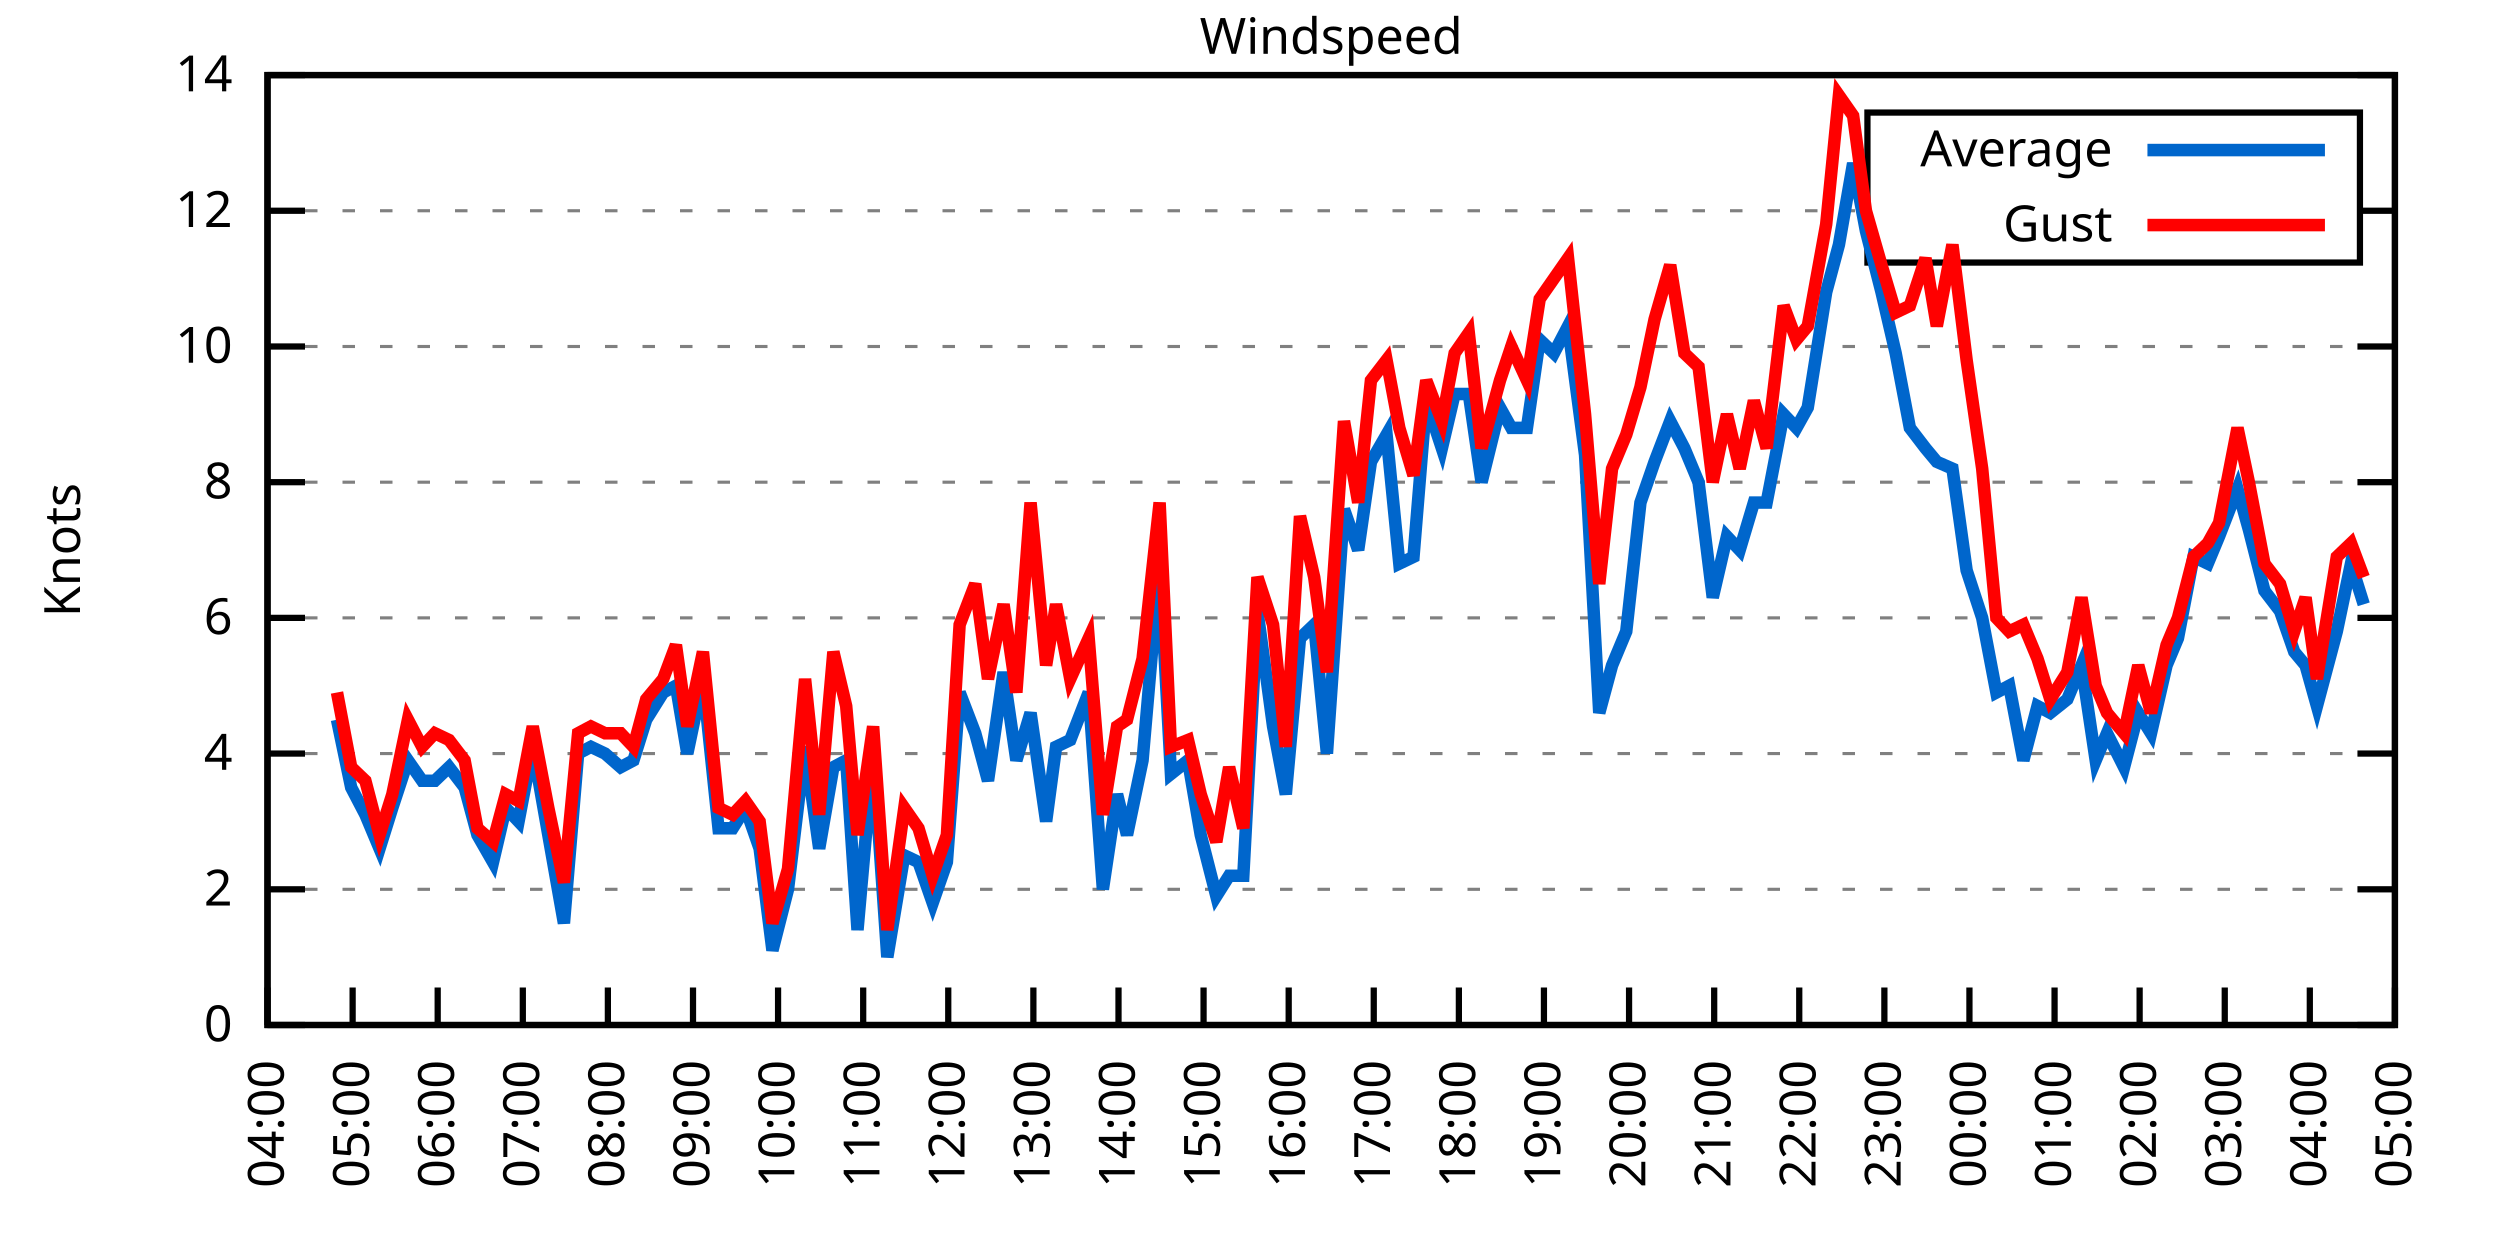
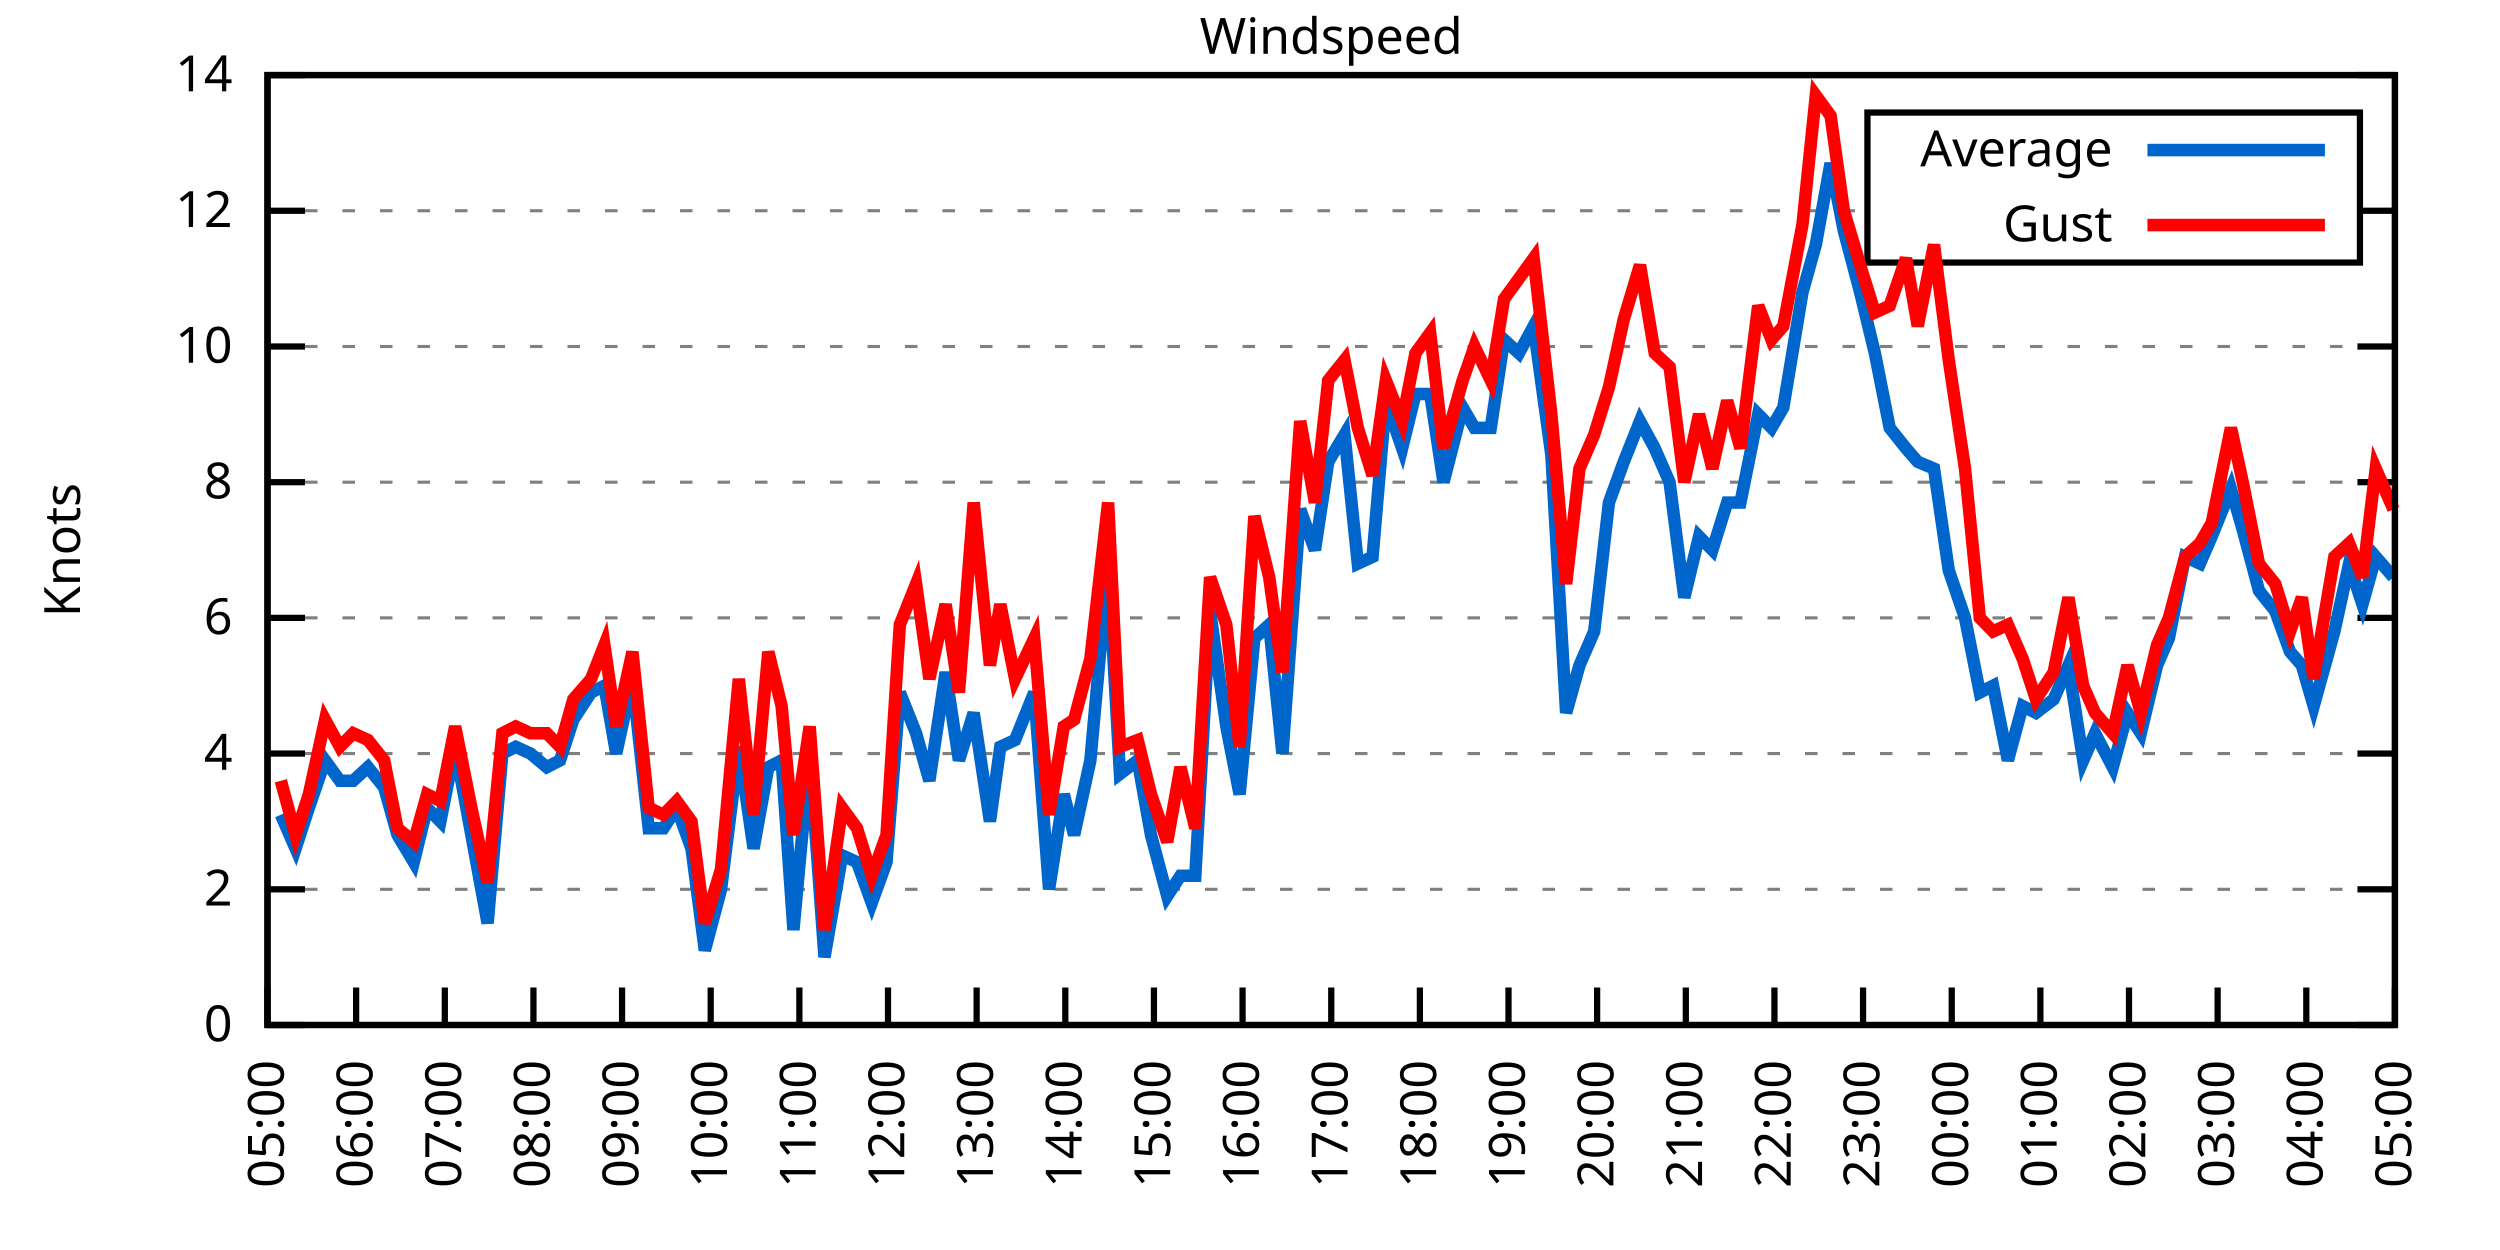
<svg xmlns="http://www.w3.org/2000/svg" xmlns:xlink="http://www.w3.org/1999/xlink" width="400" height="200" viewBox="0 0 400 200">
  <g id="gnuplot_canvas">
    <rect x="0" y="0" width="400" height="200" fill="none" />
    <defs>
      <circle id="gpDot" r="0.5" stroke-width="0.5" stroke="currentColor" />
      <path id="gpPt0" stroke-width="0.333" stroke="currentColor" d="M-1,0 h2 M0,-1 v2" />
      <path id="gpPt1" stroke-width="0.333" stroke="currentColor" d="M-1,-1 L1,1 M1,-1 L-1,1" />
      <path id="gpPt2" stroke-width="0.333" stroke="currentColor" d="M-1,0 L1,0 M0,-1 L0,1 M-1,-1 L1,1 M-1,1 L1,-1" />
      <rect id="gpPt3" stroke-width="0.333" stroke="currentColor" x="-1" y="-1" width="2" height="2" />
      <rect id="gpPt4" stroke-width="0.333" stroke="currentColor" fill="currentColor" x="-1" y="-1" width="2" height="2" />
      <circle id="gpPt5" stroke-width="0.333" stroke="currentColor" cx="0" cy="0" r="1" />
      <use xlink:href="#gpPt5" id="gpPt6" fill="currentColor" stroke="none" />
      <path id="gpPt7" stroke-width="0.333" stroke="currentColor" d="M0,-1.33 L-1.33,0.67 L1.33,0.67 z" />
      <use xlink:href="#gpPt7" id="gpPt8" fill="currentColor" stroke="none" />
      <use xlink:href="#gpPt7" id="gpPt9" stroke="currentColor" transform="rotate(180)" />
      <use xlink:href="#gpPt9" id="gpPt10" fill="currentColor" stroke="none" />
      <use xlink:href="#gpPt3" id="gpPt11" stroke="currentColor" transform="rotate(45)" />
      <use xlink:href="#gpPt11" id="gpPt12" fill="currentColor" stroke="none" />
      <path id="gpPt13" stroke-width="0.333" stroke="currentColor" d="M0,1.330 L1.265,0.411 L0.782,-1.067 L-0.782,-1.076 L-1.265,0.411 z" />
      <use xlink:href="#gpPt13" id="gpPt14" fill="currentColor" stroke="none" />
      <filter id="textbox" filterUnits="objectBoundingBox" x="0" y="0" height="1" width="1">
        <feFlood flood-color="white" flood-opacity="1" result="bgnd" />
        <feComposite in="SourceGraphic" in2="bgnd" operator="atop" />
      </filter>
      <filter id="greybox" filterUnits="objectBoundingBox" x="0" y="0" height="1" width="1">
        <feFlood flood-color="lightgrey" flood-opacity="1" result="grey" />
        <feComposite in="SourceGraphic" in2="grey" operator="atop" />
      </filter>
    </defs>
    <g fill="none" color="white" stroke="currentColor" stroke-width="1.00" stroke-linecap="butt" stroke-linejoin="miter">
</g>
    <g fill="none" color="black" stroke="currentColor" stroke-width="1.00" stroke-linecap="butt" stroke-linejoin="miter">
      <g stroke="none" shape-rendering="crispEdges">
        <polygon fill="rgb(255, 255, 255)" points="42.80,164.00 383.18,164.00 383.18,12.02 42.80,12.02 " />
      </g>
    </g>
    <g fill="none" color="black" stroke="currentColor" stroke-width="1.00" stroke-linecap="butt" stroke-linejoin="miter">
</g>
    <g fill="none" color="black" stroke="black" stroke-width="0.50" stroke-linecap="butt" stroke-linejoin="miter">
</g>
    <g fill="none" color="gray" stroke="currentColor" stroke-width="0.50" stroke-linecap="butt" stroke-linejoin="miter">
      <path stroke="gray" stroke-dasharray="2,4" class="gridline" d="M42.80,164.00 L383.19,164.00  " />
    </g>
    <g fill="none" color="gray" stroke="gray" stroke-width="1.00" stroke-linecap="butt" stroke-linejoin="miter">
</g>
    <g fill="none" color="black" stroke="currentColor" stroke-width="1.00" stroke-linecap="butt" stroke-linejoin="miter">
      <path stroke="black" d="M42.80,164.00 L48.80,164.00 M383.19,164.00 L377.19,164.00  " />
      <g transform="translate(37.20,166.60)" stroke="none" fill="black" font-family="Sans" font-size="8.00" text-anchor="end">
        <text>
          <tspan font-family="Sans"> 0</tspan>
        </text>
      </g>
    </g>
    <g fill="none" color="black" stroke="currentColor" stroke-width="1.00" stroke-linecap="butt" stroke-linejoin="miter">
</g>
    <g fill="none" color="black" stroke="black" stroke-width="0.50" stroke-linecap="butt" stroke-linejoin="miter">
</g>
    <g fill="none" color="gray" stroke="currentColor" stroke-width="0.50" stroke-linecap="butt" stroke-linejoin="miter">
      <path stroke="gray" stroke-dasharray="2,4" class="gridline" d="M42.80,142.29 L383.19,142.29  " />
    </g>
    <g fill="none" color="gray" stroke="gray" stroke-width="1.00" stroke-linecap="butt" stroke-linejoin="miter">
</g>
    <g fill="none" color="black" stroke="currentColor" stroke-width="1.00" stroke-linecap="butt" stroke-linejoin="miter">
      <path stroke="black" d="M42.80,142.29 L48.80,142.29 M383.19,142.29 L377.19,142.29  " />
      <g transform="translate(37.20,144.89)" stroke="none" fill="black" font-family="Sans" font-size="8.00" text-anchor="end">
        <text>
          <tspan font-family="Sans"> 2</tspan>
        </text>
      </g>
    </g>
    <g fill="none" color="black" stroke="currentColor" stroke-width="1.00" stroke-linecap="butt" stroke-linejoin="miter">
</g>
    <g fill="none" color="black" stroke="black" stroke-width="0.50" stroke-linecap="butt" stroke-linejoin="miter">
</g>
    <g fill="none" color="gray" stroke="currentColor" stroke-width="0.50" stroke-linecap="butt" stroke-linejoin="miter">
      <path stroke="gray" stroke-dasharray="2,4" class="gridline" d="M42.80,120.57 L383.19,120.57  " />
    </g>
    <g fill="none" color="gray" stroke="gray" stroke-width="1.00" stroke-linecap="butt" stroke-linejoin="miter">
</g>
    <g fill="none" color="black" stroke="currentColor" stroke-width="1.00" stroke-linecap="butt" stroke-linejoin="miter">
      <path stroke="black" d="M42.80,120.57 L48.80,120.57 M383.19,120.57 L377.19,120.57  " />
      <g transform="translate(37.20,123.17)" stroke="none" fill="black" font-family="Sans" font-size="8.00" text-anchor="end">
        <text>
          <tspan font-family="Sans"> 4</tspan>
        </text>
      </g>
    </g>
    <g fill="none" color="black" stroke="currentColor" stroke-width="1.00" stroke-linecap="butt" stroke-linejoin="miter">
</g>
    <g fill="none" color="black" stroke="black" stroke-width="0.50" stroke-linecap="butt" stroke-linejoin="miter">
</g>
    <g fill="none" color="gray" stroke="currentColor" stroke-width="0.50" stroke-linecap="butt" stroke-linejoin="miter">
      <path stroke="gray" stroke-dasharray="2,4" class="gridline" d="M42.80,98.86 L383.19,98.86  " />
    </g>
    <g fill="none" color="gray" stroke="gray" stroke-width="1.00" stroke-linecap="butt" stroke-linejoin="miter">
</g>
    <g fill="none" color="black" stroke="currentColor" stroke-width="1.00" stroke-linecap="butt" stroke-linejoin="miter">
      <path stroke="black" d="M42.80,98.86 L48.80,98.86 M383.19,98.86 L377.19,98.86  " />
      <g transform="translate(37.20,101.46)" stroke="none" fill="black" font-family="Sans" font-size="8.00" text-anchor="end">
        <text>
          <tspan font-family="Sans"> 6</tspan>
        </text>
      </g>
    </g>
    <g fill="none" color="black" stroke="currentColor" stroke-width="1.00" stroke-linecap="butt" stroke-linejoin="miter">
</g>
    <g fill="none" color="black" stroke="black" stroke-width="0.50" stroke-linecap="butt" stroke-linejoin="miter">
</g>
    <g fill="none" color="gray" stroke="currentColor" stroke-width="0.50" stroke-linecap="butt" stroke-linejoin="miter">
      <path stroke="gray" stroke-dasharray="2,4" class="gridline" d="M42.80,77.15 L383.19,77.15  " />
    </g>
    <g fill="none" color="gray" stroke="gray" stroke-width="1.00" stroke-linecap="butt" stroke-linejoin="miter">
</g>
    <g fill="none" color="black" stroke="currentColor" stroke-width="1.00" stroke-linecap="butt" stroke-linejoin="miter">
      <path stroke="black" d="M42.80,77.15 L48.80,77.15 M383.19,77.15 L377.19,77.15  " />
      <g transform="translate(37.20,79.75)" stroke="none" fill="black" font-family="Sans" font-size="8.00" text-anchor="end">
        <text>
          <tspan font-family="Sans"> 8</tspan>
        </text>
      </g>
    </g>
    <g fill="none" color="black" stroke="currentColor" stroke-width="1.00" stroke-linecap="butt" stroke-linejoin="miter">
</g>
    <g fill="none" color="black" stroke="black" stroke-width="0.50" stroke-linecap="butt" stroke-linejoin="miter">
</g>
    <g fill="none" color="gray" stroke="currentColor" stroke-width="0.50" stroke-linecap="butt" stroke-linejoin="miter">
      <path stroke="gray" stroke-dasharray="2,4" class="gridline" d="M42.80,55.44 L383.19,55.44  " />
    </g>
    <g fill="none" color="gray" stroke="gray" stroke-width="1.00" stroke-linecap="butt" stroke-linejoin="miter">
</g>
    <g fill="none" color="black" stroke="currentColor" stroke-width="1.00" stroke-linecap="butt" stroke-linejoin="miter">
      <path stroke="black" d="M42.80,55.44 L48.80,55.44 M383.19,55.44 L377.19,55.44  " />
      <g transform="translate(37.20,58.04)" stroke="none" fill="black" font-family="Sans" font-size="8.00" text-anchor="end">
        <text>
          <tspan font-family="Sans"> 10</tspan>
        </text>
      </g>
    </g>
    <g fill="none" color="black" stroke="currentColor" stroke-width="1.00" stroke-linecap="butt" stroke-linejoin="miter">
</g>
    <g fill="none" color="black" stroke="black" stroke-width="0.50" stroke-linecap="butt" stroke-linejoin="miter">
</g>
    <g fill="none" color="gray" stroke="currentColor" stroke-width="0.50" stroke-linecap="butt" stroke-linejoin="miter">
      <path stroke="gray" stroke-dasharray="2,4" class="gridline" d="M42.80,33.72 L298.79,33.72 M377.59,33.72 L383.19,33.72  " />
    </g>
    <g fill="none" color="gray" stroke="gray" stroke-width="1.00" stroke-linecap="butt" stroke-linejoin="miter">
</g>
    <g fill="none" color="black" stroke="currentColor" stroke-width="1.00" stroke-linecap="butt" stroke-linejoin="miter">
      <path stroke="black" d="M42.80,33.72 L48.80,33.72 M383.19,33.72 L377.19,33.72  " />
      <g transform="translate(37.20,36.32)" stroke="none" fill="black" font-family="Sans" font-size="8.00" text-anchor="end">
        <text>
          <tspan font-family="Sans"> 12</tspan>
        </text>
      </g>
    </g>
    <g fill="none" color="black" stroke="currentColor" stroke-width="1.00" stroke-linecap="butt" stroke-linejoin="miter">
</g>
    <g fill="none" color="black" stroke="black" stroke-width="0.50" stroke-linecap="butt" stroke-linejoin="miter">
</g>
    <g fill="none" color="gray" stroke="currentColor" stroke-width="0.50" stroke-linecap="butt" stroke-linejoin="miter">
      <path stroke="gray" stroke-dasharray="2,4" class="gridline" d="M42.80,12.01 L383.19,12.01  " />
    </g>
    <g fill="none" color="gray" stroke="gray" stroke-width="1.00" stroke-linecap="butt" stroke-linejoin="miter">
</g>
    <g fill="none" color="black" stroke="currentColor" stroke-width="1.00" stroke-linecap="butt" stroke-linejoin="miter">
      <path stroke="black" d="M42.80,12.01 L48.80,12.01 M383.19,12.01 L377.19,12.01  " />
      <g transform="translate(37.20,14.61)" stroke="none" fill="black" font-family="Sans" font-size="8.00" text-anchor="end">
        <text>
          <tspan font-family="Sans"> 14</tspan>
        </text>
      </g>
    </g>
    <g fill="none" color="black" stroke="currentColor" stroke-width="1.00" stroke-linecap="butt" stroke-linejoin="miter">
      <path stroke="black" d="M42.80,164.00 L42.80,158.00  " />
      <g transform="translate(45.40,169.60) rotate(270.00)" stroke="none" fill="black" font-family="Sans" font-size="8.00" text-anchor="end">
        <text>
-           <tspan font-family="Sans">04:00</tspan>
-         </text>
-       </g>
-     </g>
-     <g fill="none" color="black" stroke="currentColor" stroke-width="1.00" stroke-linecap="butt" stroke-linejoin="miter">
-       <path stroke="black" d="M56.42,164.00 L56.42,158.00  " />
-       <g transform="translate(59.02,169.60) rotate(270.00)" stroke="none" fill="black" font-family="Sans" font-size="8.00" text-anchor="end">
-         <text>
          <tspan font-family="Sans">05:00</tspan>
        </text>
      </g>
    </g>
    <g fill="none" color="black" stroke="currentColor" stroke-width="1.00" stroke-linecap="butt" stroke-linejoin="miter">
-       <path stroke="black" d="M70.03,164.00 L70.03,158.00  " />
-       <g transform="translate(72.63,169.60) rotate(270.00)" stroke="none" fill="black" font-family="Sans" font-size="8.00" text-anchor="end">
+       <path stroke="black" d="M56.98,164.00 L56.98,158.00  " />
+       <g transform="translate(59.58,169.60) rotate(270.00)" stroke="none" fill="black" font-family="Sans" font-size="8.00" text-anchor="end">
        <text>
          <tspan font-family="Sans">06:00</tspan>
        </text>
      </g>
    </g>
    <g fill="none" color="black" stroke="currentColor" stroke-width="1.00" stroke-linecap="butt" stroke-linejoin="miter">
-       <path stroke="black" d="M83.65,164.00 L83.65,158.00  " />
-       <g transform="translate(86.25,169.60) rotate(270.00)" stroke="none" fill="black" font-family="Sans" font-size="8.00" text-anchor="end">
+       <path stroke="black" d="M71.17,164.00 L71.17,158.00  " />
+       <g transform="translate(73.77,169.60) rotate(270.00)" stroke="none" fill="black" font-family="Sans" font-size="8.00" text-anchor="end">
        <text>
          <tspan font-family="Sans">07:00</tspan>
        </text>
      </g>
    </g>
    <g fill="none" color="black" stroke="currentColor" stroke-width="1.00" stroke-linecap="butt" stroke-linejoin="miter">
-       <path stroke="black" d="M97.26,164.00 L97.26,158.00  " />
-       <g transform="translate(99.86,169.60) rotate(270.00)" stroke="none" fill="black" font-family="Sans" font-size="8.00" text-anchor="end">
+       <path stroke="black" d="M85.35,164.00 L85.35,158.00  " />
+       <g transform="translate(87.95,169.60) rotate(270.00)" stroke="none" fill="black" font-family="Sans" font-size="8.00" text-anchor="end">
        <text>
          <tspan font-family="Sans">08:00</tspan>
        </text>
      </g>
    </g>
    <g fill="none" color="black" stroke="currentColor" stroke-width="1.00" stroke-linecap="butt" stroke-linejoin="miter">
-       <path stroke="black" d="M110.88,164.00 L110.88,158.00  " />
-       <g transform="translate(113.48,169.60) rotate(270.00)" stroke="none" fill="black" font-family="Sans" font-size="8.00" text-anchor="end">
+       <path stroke="black" d="M99.53,164.00 L99.53,158.00  " />
+       <g transform="translate(102.13,169.60) rotate(270.00)" stroke="none" fill="black" font-family="Sans" font-size="8.00" text-anchor="end">
        <text>
          <tspan font-family="Sans">09:00</tspan>
        </text>
      </g>
    </g>
    <g fill="none" color="black" stroke="currentColor" stroke-width="1.00" stroke-linecap="butt" stroke-linejoin="miter">
-       <path stroke="black" d="M124.49,164.00 L124.49,158.00  " />
-       <g transform="translate(127.09,169.60) rotate(270.00)" stroke="none" fill="black" font-family="Sans" font-size="8.00" text-anchor="end">
+       <path stroke="black" d="M113.71,164.00 L113.71,158.00  " />
+       <g transform="translate(116.31,169.60) rotate(270.00)" stroke="none" fill="black" font-family="Sans" font-size="8.00" text-anchor="end">
        <text>
          <tspan font-family="Sans">10:00</tspan>
        </text>
      </g>
    </g>
    <g fill="none" color="black" stroke="currentColor" stroke-width="1.00" stroke-linecap="butt" stroke-linejoin="miter">
-       <path stroke="black" d="M138.11,164.00 L138.11,158.00  " />
-       <g transform="translate(140.71,169.60) rotate(270.00)" stroke="none" fill="black" font-family="Sans" font-size="8.00" text-anchor="end">
+       <path stroke="black" d="M127.90,164.00 L127.90,158.00  " />
+       <g transform="translate(130.50,169.60) rotate(270.00)" stroke="none" fill="black" font-family="Sans" font-size="8.00" text-anchor="end">
        <text>
          <tspan font-family="Sans">11:00</tspan>
        </text>
      </g>
    </g>
    <g fill="none" color="black" stroke="currentColor" stroke-width="1.00" stroke-linecap="butt" stroke-linejoin="miter">
-       <path stroke="black" d="M151.72,164.00 L151.72,158.00  " />
-       <g transform="translate(154.32,169.60) rotate(270.00)" stroke="none" fill="black" font-family="Sans" font-size="8.00" text-anchor="end">
+       <path stroke="black" d="M142.08,164.00 L142.08,158.00  " />
+       <g transform="translate(144.68,169.60) rotate(270.00)" stroke="none" fill="black" font-family="Sans" font-size="8.00" text-anchor="end">
        <text>
          <tspan font-family="Sans">12:00</tspan>
        </text>
      </g>
    </g>
    <g fill="none" color="black" stroke="currentColor" stroke-width="1.00" stroke-linecap="butt" stroke-linejoin="miter">
-       <path stroke="black" d="M165.34,164.00 L165.34,158.00  " />
-       <g transform="translate(167.94,169.60) rotate(270.00)" stroke="none" fill="black" font-family="Sans" font-size="8.00" text-anchor="end">
+       <path stroke="black" d="M156.26,164.00 L156.26,158.00  " />
+       <g transform="translate(158.86,169.60) rotate(270.00)" stroke="none" fill="black" font-family="Sans" font-size="8.00" text-anchor="end">
        <text>
          <tspan font-family="Sans">13:00</tspan>
        </text>
      </g>
    </g>
    <g fill="none" color="black" stroke="currentColor" stroke-width="1.00" stroke-linecap="butt" stroke-linejoin="miter">
-       <path stroke="black" d="M178.96,164.00 L178.96,158.00  " />
-       <g transform="translate(181.56,169.60) rotate(270.00)" stroke="none" fill="black" font-family="Sans" font-size="8.00" text-anchor="end">
+       <path stroke="black" d="M170.45,164.00 L170.45,158.00  " />
+       <g transform="translate(173.05,169.60) rotate(270.00)" stroke="none" fill="black" font-family="Sans" font-size="8.00" text-anchor="end">
        <text>
          <tspan font-family="Sans">14:00</tspan>
        </text>
      </g>
    </g>
    <g fill="none" color="black" stroke="currentColor" stroke-width="1.00" stroke-linecap="butt" stroke-linejoin="miter">
-       <path stroke="black" d="M192.57,164.00 L192.57,158.00  " />
-       <g transform="translate(195.17,169.60) rotate(270.00)" stroke="none" fill="black" font-family="Sans" font-size="8.00" text-anchor="end">
+       <path stroke="black" d="M184.63,164.00 L184.63,158.00  " />
+       <g transform="translate(187.23,169.60) rotate(270.00)" stroke="none" fill="black" font-family="Sans" font-size="8.00" text-anchor="end">
        <text>
          <tspan font-family="Sans">15:00</tspan>
        </text>
      </g>
    </g>
    <g fill="none" color="black" stroke="currentColor" stroke-width="1.00" stroke-linecap="butt" stroke-linejoin="miter">
-       <path stroke="black" d="M206.19,164.00 L206.19,158.00  " />
-       <g transform="translate(208.79,169.60) rotate(270.00)" stroke="none" fill="black" font-family="Sans" font-size="8.00" text-anchor="end">
+       <path stroke="black" d="M198.81,164.00 L198.81,158.00  " />
+       <g transform="translate(201.41,169.60) rotate(270.00)" stroke="none" fill="black" font-family="Sans" font-size="8.00" text-anchor="end">
        <text>
          <tspan font-family="Sans">16:00</tspan>
        </text>
      </g>
    </g>
    <g fill="none" color="black" stroke="currentColor" stroke-width="1.00" stroke-linecap="butt" stroke-linejoin="miter">
-       <path stroke="black" d="M219.80,164.00 L219.80,158.00  " />
-       <g transform="translate(222.40,169.60) rotate(270.00)" stroke="none" fill="black" font-family="Sans" font-size="8.00" text-anchor="end">
+       <path stroke="black" d="M213.00,164.00 L213.00,158.00  " />
+       <g transform="translate(215.60,169.60) rotate(270.00)" stroke="none" fill="black" font-family="Sans" font-size="8.00" text-anchor="end">
        <text>
          <tspan font-family="Sans">17:00</tspan>
        </text>
      </g>
    </g>
    <g fill="none" color="black" stroke="currentColor" stroke-width="1.00" stroke-linecap="butt" stroke-linejoin="miter">
-       <path stroke="black" d="M233.42,164.00 L233.42,158.00  " />
-       <g transform="translate(236.02,169.60) rotate(270.00)" stroke="none" fill="black" font-family="Sans" font-size="8.00" text-anchor="end">
+       <path stroke="black" d="M227.18,164.00 L227.18,158.00  " />
+       <g transform="translate(229.78,169.60) rotate(270.00)" stroke="none" fill="black" font-family="Sans" font-size="8.00" text-anchor="end">
        <text>
          <tspan font-family="Sans">18:00</tspan>
        </text>
      </g>
    </g>
    <g fill="none" color="black" stroke="currentColor" stroke-width="1.00" stroke-linecap="butt" stroke-linejoin="miter">
-       <path stroke="black" d="M247.03,164.00 L247.03,158.00  " />
-       <g transform="translate(249.63,169.60) rotate(270.00)" stroke="none" fill="black" font-family="Sans" font-size="8.00" text-anchor="end">
+       <path stroke="black" d="M241.36,164.00 L241.36,158.00  " />
+       <g transform="translate(243.96,169.60) rotate(270.00)" stroke="none" fill="black" font-family="Sans" font-size="8.00" text-anchor="end">
        <text>
          <tspan font-family="Sans">19:00</tspan>
        </text>
      </g>
    </g>
    <g fill="none" color="black" stroke="currentColor" stroke-width="1.00" stroke-linecap="butt" stroke-linejoin="miter">
-       <path stroke="black" d="M260.65,164.00 L260.65,158.00  " />
-       <g transform="translate(263.25,169.60) rotate(270.00)" stroke="none" fill="black" font-family="Sans" font-size="8.00" text-anchor="end">
+       <path stroke="black" d="M255.54,164.00 L255.54,158.00  " />
+       <g transform="translate(258.14,169.60) rotate(270.00)" stroke="none" fill="black" font-family="Sans" font-size="8.00" text-anchor="end">
        <text>
          <tspan font-family="Sans">20:00</tspan>
        </text>
      </g>
    </g>
    <g fill="none" color="black" stroke="currentColor" stroke-width="1.00" stroke-linecap="butt" stroke-linejoin="miter">
-       <path stroke="black" d="M274.27,164.00 L274.27,158.00  " />
-       <g transform="translate(276.87,169.60) rotate(270.00)" stroke="none" fill="black" font-family="Sans" font-size="8.00" text-anchor="end">
+       <path stroke="black" d="M269.73,164.00 L269.73,158.00  " />
+       <g transform="translate(272.33,169.60) rotate(270.00)" stroke="none" fill="black" font-family="Sans" font-size="8.00" text-anchor="end">
        <text>
          <tspan font-family="Sans">21:00</tspan>
        </text>
      </g>
    </g>
    <g fill="none" color="black" stroke="currentColor" stroke-width="1.00" stroke-linecap="butt" stroke-linejoin="miter">
-       <path stroke="black" d="M287.88,164.00 L287.88,158.00  " />
-       <g transform="translate(290.48,169.60) rotate(270.00)" stroke="none" fill="black" font-family="Sans" font-size="8.00" text-anchor="end">
+       <path stroke="black" d="M283.91,164.00 L283.91,158.00  " />
+       <g transform="translate(286.51,169.60) rotate(270.00)" stroke="none" fill="black" font-family="Sans" font-size="8.00" text-anchor="end">
        <text>
          <tspan font-family="Sans">22:00</tspan>
        </text>
      </g>
    </g>
    <g fill="none" color="black" stroke="currentColor" stroke-width="1.00" stroke-linecap="butt" stroke-linejoin="miter">
-       <path stroke="black" d="M301.50,164.00 L301.50,158.00  " />
-       <g transform="translate(304.10,169.60) rotate(270.00)" stroke="none" fill="black" font-family="Sans" font-size="8.00" text-anchor="end">
+       <path stroke="black" d="M298.09,164.00 L298.09,158.00  " />
+       <g transform="translate(300.69,169.60) rotate(270.00)" stroke="none" fill="black" font-family="Sans" font-size="8.00" text-anchor="end">
        <text>
          <tspan font-family="Sans">23:00</tspan>
        </text>
      </g>
    </g>
    <g fill="none" color="black" stroke="currentColor" stroke-width="1.00" stroke-linecap="butt" stroke-linejoin="miter">
-       <path stroke="black" d="M315.11,164.00 L315.11,158.00  " />
-       <g transform="translate(317.71,169.60) rotate(270.00)" stroke="none" fill="black" font-family="Sans" font-size="8.00" text-anchor="end">
+       <path stroke="black" d="M312.28,164.00 L312.28,158.00  " />
+       <g transform="translate(314.88,169.60) rotate(270.00)" stroke="none" fill="black" font-family="Sans" font-size="8.00" text-anchor="end">
        <text>
          <tspan font-family="Sans">00:00</tspan>
        </text>
      </g>
    </g>
    <g fill="none" color="black" stroke="currentColor" stroke-width="1.00" stroke-linecap="butt" stroke-linejoin="miter">
-       <path stroke="black" d="M328.73,164.00 L328.73,158.00  " />
-       <g transform="translate(331.33,169.60) rotate(270.00)" stroke="none" fill="black" font-family="Sans" font-size="8.00" text-anchor="end">
+       <path stroke="black" d="M326.46,164.00 L326.46,158.00  " />
+       <g transform="translate(329.06,169.60) rotate(270.00)" stroke="none" fill="black" font-family="Sans" font-size="8.00" text-anchor="end">
        <text>
          <tspan font-family="Sans">01:00</tspan>
        </text>
      </g>
    </g>
    <g fill="none" color="black" stroke="currentColor" stroke-width="1.00" stroke-linecap="butt" stroke-linejoin="miter">
-       <path stroke="black" d="M342.34,164.00 L342.34,158.00  " />
-       <g transform="translate(344.94,169.60) rotate(270.00)" stroke="none" fill="black" font-family="Sans" font-size="8.00" text-anchor="end">
+       <path stroke="black" d="M340.64,164.00 L340.64,158.00  " />
+       <g transform="translate(343.24,169.60) rotate(270.00)" stroke="none" fill="black" font-family="Sans" font-size="8.00" text-anchor="end">
        <text>
          <tspan font-family="Sans">02:00</tspan>
        </text>
      </g>
    </g>
    <g fill="none" color="black" stroke="currentColor" stroke-width="1.00" stroke-linecap="butt" stroke-linejoin="miter">
-       <path stroke="black" d="M355.96,164.00 L355.96,158.00  " />
-       <g transform="translate(358.56,169.60) rotate(270.00)" stroke="none" fill="black" font-family="Sans" font-size="8.00" text-anchor="end">
+       <path stroke="black" d="M354.82,164.00 L354.82,158.00  " />
+       <g transform="translate(357.42,169.60) rotate(270.00)" stroke="none" fill="black" font-family="Sans" font-size="8.00" text-anchor="end">
        <text>
          <tspan font-family="Sans">03:00</tspan>
        </text>
      </g>
    </g>
    <g fill="none" color="black" stroke="currentColor" stroke-width="1.00" stroke-linecap="butt" stroke-linejoin="miter">
-       <path stroke="black" d="M369.57,164.00 L369.57,158.00  " />
-       <g transform="translate(372.17,169.60) rotate(270.00)" stroke="none" fill="black" font-family="Sans" font-size="8.00" text-anchor="end">
+       <path stroke="black" d="M369.01,164.00 L369.01,158.00  " />
+       <g transform="translate(371.61,169.60) rotate(270.00)" stroke="none" fill="black" font-family="Sans" font-size="8.00" text-anchor="end">
        <text>
          <tspan font-family="Sans">04:00</tspan>
        </text>
      </g>
    </g>
    <g fill="none" color="black" stroke="currentColor" stroke-width="1.00" stroke-linecap="butt" stroke-linejoin="miter">
      <path stroke="black" d="M383.19,164.00 L383.19,158.00  " />
      <g transform="translate(385.79,169.60) rotate(270.00)" stroke="none" fill="black" font-family="Sans" font-size="8.00" text-anchor="end">
        <text>
          <tspan font-family="Sans">05:00</tspan>
        </text>
      </g>
    </g>
    <g fill="none" color="black" stroke="currentColor" stroke-width="1.00" stroke-linecap="butt" stroke-linejoin="miter">
</g>
    <g fill="none" color="black" stroke="currentColor" stroke-width="1.00" stroke-linecap="butt" stroke-linejoin="miter">
      <path stroke="black" d="M42.80,12.01 L42.80,164.00 L383.19,164.00 L383.19,12.01 L42.80,12.01 Z  " />
    </g>
    <g fill="none" color="black" stroke="currentColor" stroke-width="1.00" stroke-linecap="butt" stroke-linejoin="miter">
</g>
    <g fill="none" color="black" stroke="currentColor" stroke-width="1.00" stroke-linecap="butt" stroke-linejoin="miter">
      <path stroke="black" d="M298.79,42.01 L298.79,18.01 L377.59,18.01 L377.59,42.01 L298.79,42.01 Z  " />
    </g>
    <g id="Windspeed_plot_1">
      <g fill="none" color="white" stroke="black" stroke-width="2.00" stroke-linecap="butt" stroke-linejoin="miter">
</g>
      <g fill="none" color="black" stroke="currentColor" stroke-width="2.00" stroke-linecap="butt" stroke-linejoin="miter">
        <g transform="translate(337.99,26.61)" stroke="none" fill="black" font-family="Sans" font-size="8.00" text-anchor="end">
          <text>
            <tspan font-family="Sans">Average</tspan>
          </text>
        </g>
      </g>
      <g fill="none" color="black" stroke="currentColor" stroke-width="2.00" stroke-linecap="butt" stroke-linejoin="miter">
-         <path stroke="rgb(  0, 102, 204)" d="M343.59,24.01 L371.99,24.01 M53.92,115.15 L56.19,126.00 L58.46,130.35 L60.73,135.77 L62.77,129.26 L65.27,121.66   L67.54,124.92 L69.58,124.92 L71.85,122.75 L74.34,126.00 L76.39,133.60 L78.88,137.94 L80.92,129.26 L82.97,131.43   L85.24,119.49 L87.73,133.60 L90.23,147.72 L92.50,120.57 L94.54,119.49 L96.81,120.57 L99.30,122.75 L101.35,121.66   L103.39,115.15 L106.11,110.80 L108.15,109.72 L109.97,120.57 L112.47,108.63 L114.96,132.52 L117.23,132.52 L119.27,129.26   L121.54,135.77 L123.59,152.06 L126.08,142.29 L128.81,119.49 L131.07,135.77 L133.34,122.75 L135.39,121.66 L137.20,148.80   L139.70,120.57 L141.97,153.14 L144.69,136.86 L146.96,137.94 L149.23,144.46 L151.50,137.94 L153.54,110.80 L156.04,117.32   L158.08,124.92 L160.57,107.55 L162.62,121.66 L164.89,114.06 L167.38,131.43 L168.97,119.49 L171.24,118.40 L174.19,110.80   L176.46,142.29 L178.73,127.09 L180.32,133.60 L182.81,121.66 L185.54,90.18 L187.35,123.83 L190.08,121.66 L192.12,133.60   L194.61,143.37 L196.66,140.12 L198.93,140.12 L201.19,97.78 L203.69,116.23 L205.73,127.09 L208.00,102.12 L210.27,99.95   L212.31,120.57 L215.04,81.49 L217.31,88.00 L219.35,73.89 L221.85,69.55 L223.89,90.18 L226.16,89.09 L228.20,64.12   L230.70,71.72 L232.74,63.04 L235.01,63.04 L237.05,77.15 L240.00,65.21 L241.81,68.46 L244.31,68.46 L246.35,54.35   L248.62,56.52 L250.89,52.18 L253.61,72.81 L255.88,114.06 L257.93,106.46 L260.20,101.03 L262.47,80.41 L264.73,73.89   L267.23,67.38 L269.50,71.72 L271.77,77.15 L274.04,95.60 L276.31,85.83 L278.35,88.00 L280.62,80.41 L282.66,80.41   L285.38,66.29 L287.43,68.46 L289.24,65.21 L292.19,46.75 L294.23,39.15 L296.50,26.12 L298.55,36.98 L301.04,46.75   L303.31,56.52 L305.58,68.46 L308.08,71.72 L309.89,73.89 L312.39,74.98 L314.66,91.26 L317.15,98.86 L319.42,110.80   L321.47,109.72 L323.74,121.66 L326.00,112.97 L328.05,114.06 L330.77,111.89 L333.04,106.46 L335.31,121.66 L337.12,117.32   L339.85,122.75 L342.12,114.06 L344.16,117.32 L346.65,106.46 L348.47,102.12 L350.97,89.09 L353.24,90.18 L355.05,85.83   L358.00,78.23 L359.82,84.75 L362.31,94.52 L364.81,97.78 L367.08,104.29 L368.89,106.46 L370.71,112.97 L373.89,101.03   L376.16,90.18 L378.20,96.69  " />
+         <path stroke="rgb(  0, 102, 204)" d="M343.59,24.01 L371.99,24.01 M44.93,130.35 L47.29,135.77 L49.42,129.26 L52.02,121.66 L54.38,124.92 L56.51,124.92   L58.87,122.75 L61.47,126.00 L63.60,133.60 L66.20,137.94 L68.33,129.26 L70.46,131.43 L72.82,119.49 L75.42,133.60   L78.02,147.72 L80.38,120.57 L82.51,119.49 L84.88,120.57 L87.48,122.75 L89.60,121.66 L91.73,115.15 L94.57,110.80   L96.70,109.72 L98.59,120.57 L101.19,108.63 L103.79,132.52 L106.15,132.52 L108.28,129.26 L110.64,135.77 L112.77,152.06   L115.37,142.29 L118.21,119.49 L120.57,135.77 L122.93,122.75 L125.06,121.66 L126.95,148.80 L129.55,120.57 L131.92,153.14   L134.75,136.86 L137.12,137.94 L139.48,144.46 L141.84,137.94 L143.97,110.80 L146.57,117.32 L148.70,124.92 L151.30,107.55   L153.43,121.66 L155.79,114.06 L158.39,131.43 L160.05,119.49 L162.41,118.40 L165.48,110.80 L167.85,142.29 L170.21,127.09   L171.86,133.60 L174.46,121.66 L177.30,90.18 L179.19,123.83 L182.03,121.66 L184.16,133.60 L186.76,143.37 L188.88,140.12   L191.25,140.12 L193.61,97.78 L196.21,116.23 L198.34,127.09 L200.70,102.12 L203.07,99.95 L205.19,120.57 L208.03,81.49   L210.39,88.00 L212.52,73.89 L215.12,69.55 L217.25,90.18 L219.61,89.09 L221.74,64.12 L224.34,71.72 L226.47,63.04   L228.83,63.04 L230.96,77.15 L234.03,65.21 L235.92,68.46 L238.52,68.46 L240.65,54.35 L243.02,56.52 L245.38,52.18   L248.22,72.81 L250.58,114.06 L252.71,106.46 L255.07,101.03 L257.43,80.41 L259.80,73.89 L262.40,67.38 L264.76,71.72   L267.13,77.15 L269.49,95.60 L271.85,85.83 L273.98,88.00 L276.35,80.41 L278.47,80.41 L281.31,66.29 L283.44,68.46   L285.33,65.21 L288.40,46.75 L290.53,39.15 L292.89,26.12 L295.02,36.98 L297.62,46.75 L299.98,56.52 L302.35,68.46   L304.95,71.72 L306.84,73.89 L309.44,74.98 L311.80,91.26 L314.40,98.86 L316.77,110.80 L318.89,109.72 L321.26,121.66   L323.62,112.97 L325.75,114.06 L328.59,111.89 L330.95,106.46 L333.31,121.66 L335.20,117.32 L338.04,122.75 L340.40,114.06   L342.53,117.32 L345.13,106.46 L347.02,102.12 L349.62,89.09 L351.99,90.18 L353.88,85.83 L356.95,78.23 L358.84,84.75   L361.44,94.52 L364.04,97.78 L366.41,104.29 L368.30,106.46 L370.19,112.97 L373.50,101.03 L375.86,90.18 L377.99,96.69   L380.12,89.09 L382.95,92.35  " />
      </g>
    </g>
    <g id="Windspeed_plot_2">
      <g fill="none" color="black" stroke="currentColor" stroke-width="2.00" stroke-linecap="butt" stroke-linejoin="miter">
        <g transform="translate(337.99,38.61)" stroke="none" fill="black" font-family="Sans" font-size="8.00" text-anchor="end">
          <text>
            <tspan font-family="Sans">Gust</tspan>
          </text>
        </g>
      </g>
      <g fill="none" color="black" stroke="currentColor" stroke-width="2.00" stroke-linecap="butt" stroke-linejoin="miter">
-         <path stroke="rgb(255,   0,   0)" d="M343.59,36.01 L371.99,36.01 M53.92,110.80 L56.19,122.75 L58.46,124.92 L60.73,133.60 L62.77,127.09 L65.27,115.15   L67.54,119.49 L69.58,117.32 L71.85,118.40 L74.34,121.66 L76.39,132.52 L78.88,134.69 L80.92,127.09 L82.97,128.17   L85.24,116.23 L87.73,129.26 L90.23,141.20 L92.50,117.32 L94.54,116.23 L96.81,117.32 L99.30,117.32 L101.35,119.49   L103.39,111.89 L106.11,108.63 L108.15,103.20 L109.97,116.23 L112.47,104.29 L114.96,129.26 L117.23,130.35 L119.27,128.17   L121.54,131.43 L123.59,147.72 L126.08,139.03 L128.81,108.63 L131.07,130.35 L133.34,104.29 L135.39,112.97 L137.20,133.60   L139.70,116.23 L141.97,148.80 L144.69,129.26 L146.96,132.52 L149.23,140.12 L151.50,133.60 L153.54,99.95 L156.04,93.43   L158.08,108.63 L160.57,96.69 L162.62,110.80 L164.89,80.41 L167.38,106.46 L168.97,96.69 L171.24,108.63 L174.19,102.12   L176.46,130.35 L178.73,116.23 L180.32,115.15 L182.81,105.38 L185.54,80.41 L187.35,119.49 L190.08,118.40 L192.12,127.09   L194.61,134.69 L196.66,122.75 L198.93,132.52 L201.19,92.35 L203.69,99.95 L205.73,119.49 L208.00,82.58 L210.27,92.35   L212.31,107.55 L215.04,67.38 L217.31,80.41 L219.35,60.86 L221.85,57.61 L223.89,68.46 L226.16,76.06 L228.20,60.86   L230.70,67.38 L232.74,56.52 L235.01,53.26 L237.05,71.72 L240.00,60.86 L241.81,55.44 L244.31,60.86 L246.35,47.84   L248.62,44.58 L250.89,41.32 L253.61,66.29 L255.88,93.43 L257.93,74.98 L260.20,69.55 L262.47,61.95 L264.73,51.09   L267.23,42.41 L269.50,56.52 L271.77,58.69 L274.04,77.15 L276.31,66.29 L278.35,74.98 L280.62,64.12 L282.66,71.72   L285.38,48.92 L287.43,54.35 L289.24,52.18 L292.19,35.89 L294.23,15.27 L296.50,18.52 L298.55,33.72 L301.04,42.41   L303.31,50.01 L305.58,48.92 L308.08,41.32 L309.89,52.18 L312.39,39.15 L314.66,57.61 L317.15,74.98 L319.42,98.86   L321.47,101.03 L323.74,99.95 L326.00,105.38 L328.05,111.89 L330.77,107.55 L333.04,95.60 L335.31,109.72 L337.12,114.06   L339.85,117.32 L342.12,106.46 L344.16,114.06 L346.65,103.20 L348.47,98.86 L350.97,89.09 L353.24,86.92 L355.05,83.66   L358.00,68.46 L359.82,77.15 L362.31,90.18 L364.81,93.43 L367.08,101.03 L368.89,95.60 L370.71,108.63 L373.89,89.09   L376.16,86.92 L378.20,92.35  " />
+         <path stroke="rgb(255,   0,   0)" d="M343.59,36.01 L371.99,36.01 M44.93,124.92 L47.29,133.60 L49.42,127.09 L52.02,115.15 L54.38,119.49 L56.51,117.32   L58.87,118.40 L61.47,121.66 L63.60,132.52 L66.20,134.69 L68.33,127.09 L70.46,128.17 L72.82,116.23 L75.42,129.26   L78.02,141.20 L80.38,117.32 L82.51,116.23 L84.88,117.32 L87.48,117.32 L89.60,119.49 L91.73,111.89 L94.57,108.63   L96.70,103.20 L98.59,116.23 L101.19,104.29 L103.79,129.26 L106.15,130.35 L108.28,128.17 L110.64,131.43 L112.77,147.72   L115.37,139.03 L118.21,108.63 L120.57,130.35 L122.93,104.29 L125.06,112.97 L126.95,133.60 L129.55,116.23 L131.92,148.80   L134.75,129.26 L137.12,132.52 L139.48,140.12 L141.84,133.60 L143.97,99.95 L146.57,93.43 L148.70,108.63 L151.30,96.69   L153.43,110.80 L155.79,80.41 L158.39,106.46 L160.05,96.69 L162.41,108.63 L165.48,102.12 L167.85,130.35 L170.21,116.23   L171.86,115.15 L174.46,105.38 L177.30,80.41 L179.19,119.49 L182.03,118.40 L184.16,127.09 L186.76,134.69 L188.88,122.75   L191.25,132.52 L193.61,92.35 L196.21,99.95 L198.34,119.49 L200.70,82.58 L203.07,92.35 L205.19,107.55 L208.03,67.38   L210.39,80.41 L212.52,60.86 L215.12,57.61 L217.25,68.46 L219.61,76.06 L221.74,60.86 L224.34,67.38 L226.47,56.52   L228.83,53.26 L230.96,71.72 L234.03,60.86 L235.92,55.44 L238.52,60.86 L240.65,47.84 L243.02,44.58 L245.38,41.32   L248.22,66.29 L250.58,93.43 L252.71,74.98 L255.07,69.55 L257.43,61.95 L259.80,51.09 L262.40,42.41 L264.76,56.52   L267.13,58.69 L269.49,77.15 L271.85,66.29 L273.98,74.98 L276.35,64.12 L278.47,71.72 L281.31,48.92 L283.44,54.35   L285.33,52.18 L288.40,35.89 L290.53,15.27 L292.89,18.52 L295.02,33.72 L297.62,42.41 L299.98,50.01 L302.35,48.92   L304.95,41.32 L306.84,52.18 L309.44,39.15 L311.80,57.61 L314.40,74.98 L316.77,98.86 L318.89,101.03 L321.26,99.95   L323.62,105.38 L325.75,111.89 L328.59,107.55 L330.95,95.60 L333.31,109.72 L335.20,114.06 L338.04,117.32 L340.40,106.46   L342.53,114.06 L345.13,103.20 L347.02,98.86 L349.62,89.09 L351.99,86.92 L353.88,83.66 L356.95,68.46 L358.84,77.15   L361.44,90.18 L364.04,93.43 L366.41,101.03 L368.30,95.60 L370.19,108.63 L373.50,89.09 L375.86,86.92 L377.99,92.35   L380.12,74.98 L382.95,81.49  " />
      </g>
    </g>
    <g fill="none" color="black" stroke="currentColor" stroke-width="2.00" stroke-linecap="butt" stroke-linejoin="miter">
</g>
    <g fill="none" color="black" stroke="black" stroke-width="1.00" stroke-linecap="butt" stroke-linejoin="miter">
</g>
    <g fill="none" color="black" stroke="currentColor" stroke-width="1.00" stroke-linecap="butt" stroke-linejoin="miter">
      <path stroke="black" d="M42.80,12.01 L42.80,164.00 L383.19,164.00 L383.19,12.01 L42.80,12.01 Z  " />
      <g transform="translate(12.80,88.01) rotate(270.00)" stroke="none" fill="black" font-family="Sans" font-size="8.00" text-anchor="middle">
        <text>
          <tspan font-family="Sans">Knots</tspan>
        </text>
      </g>
    </g>
    <g fill="none" color="black" stroke="currentColor" stroke-width="1.00" stroke-linecap="butt" stroke-linejoin="miter">
</g>
    <g fill="none" color="black" stroke="currentColor" stroke-width="1.00" stroke-linecap="butt" stroke-linejoin="miter">
      <g transform="translate(212.99,8.61)" stroke="none" fill="black" font-family="Sans" font-size="8.00" text-anchor="middle">
        <text>
          <tspan font-family="Sans">Windspeed</tspan>
        </text>
      </g>
    </g>
    <g fill="none" color="black" stroke="currentColor" stroke-width="1.00" stroke-linecap="butt" stroke-linejoin="miter">
</g>
  </g>
</svg>
